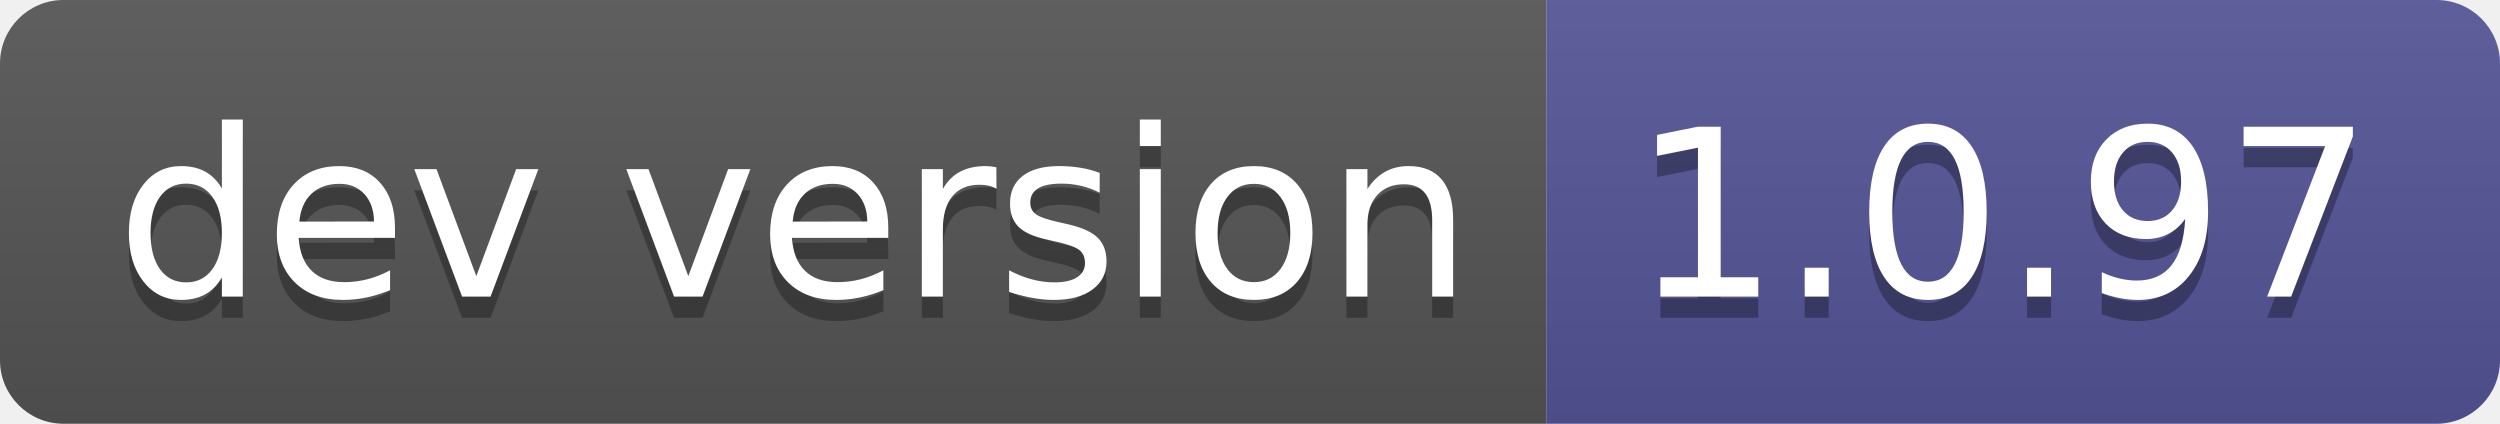
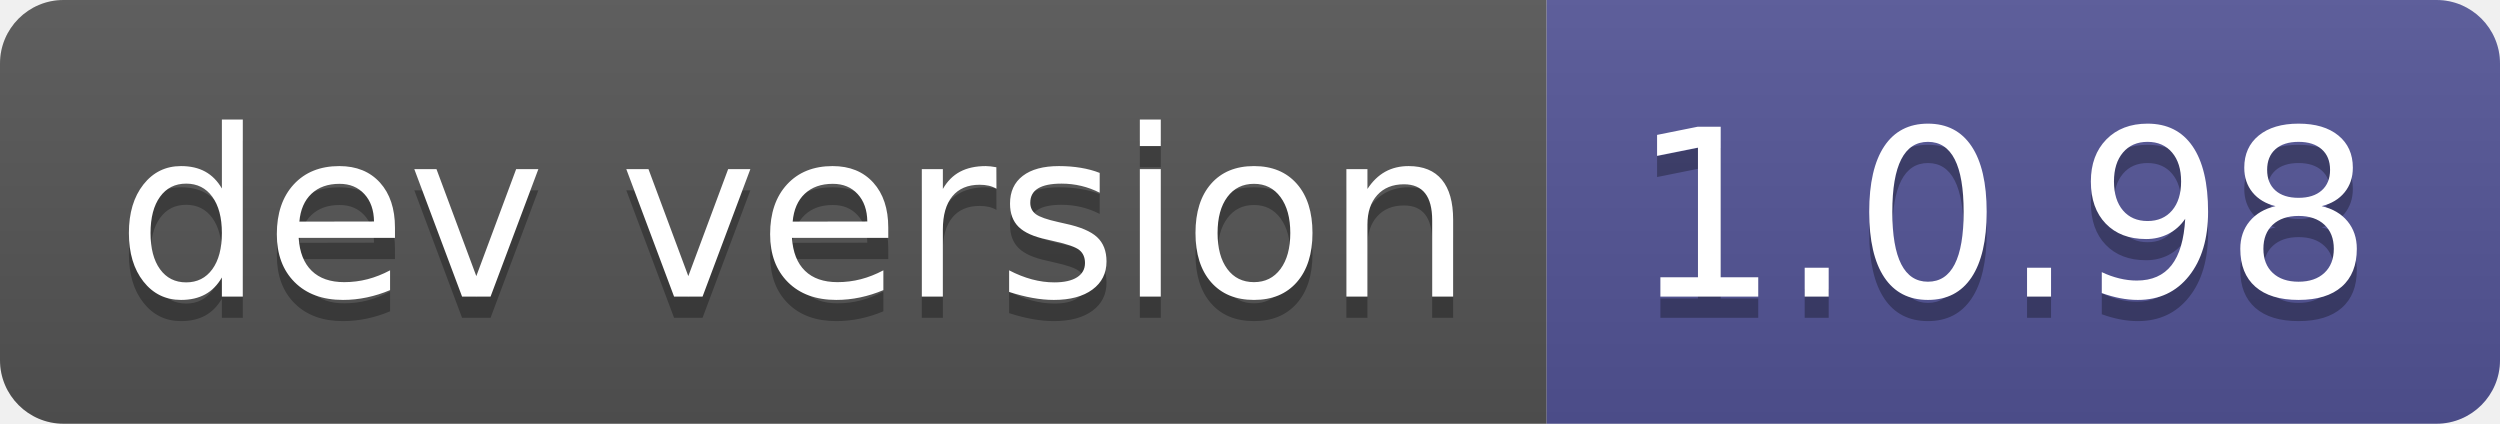
- <svg xmlns="http://www.w3.org/2000/svg" width="118" height="20" role="img" aria-label="dev version: 1.0.97">
+ <svg xmlns="http://www.w3.org/2000/svg" width="118" height="20" role="img" aria-label="dev version: 1.0.98">
  <linearGradient id="s" x2="0" y2="100%">
    <stop offset="0" stop-color="#bbb" stop-opacity=".1" />
    <stop offset="1" stop-opacity=".1" />
  </linearGradient>
  <clipPath id="r">
    <rect width="118" height="20" rx="3" fill="#fff" />
  </clipPath>
  <g clip-path="url(#r)">
    <rect width="73" height="20" fill="#555" />
    <rect x="73" width="45" height="20" fill="#535597" />
    <rect width="118" height="20" fill="url(#s)" />
  </g>
  <g fill="#fff" text-anchor="middle" font-family="Verdana,Geneva,DejaVu Sans,sans-serif" text-rendering="geometricPrecision" font-size="110">
    <text aria-hidden="true" x="375" y="150" fill="#010101" fill-opacity=".3" transform="scale(.1)" textLength="630">dev version</text>
    <text x="375" y="140" transform="scale(.1)" fill="#fff" textLength="630">dev version</text>
-     <text aria-hidden="true" x="945" y="150" fill="#010101" fill-opacity=".3" transform="scale(.1)" textLength="350">1.0.97</text>
-     <text x="945" y="140" transform="scale(.1)" fill="#fff" textLength="350">1.0.97</text>
+     <text aria-hidden="true" x="945" y="150" fill="#010101" fill-opacity=".3" transform="scale(.1)" textLength="350">1.0.98</text>
+     <text x="945" y="140" transform="scale(.1)" fill="#fff" textLength="350">1.0.98</text>
  </g>
</svg>
